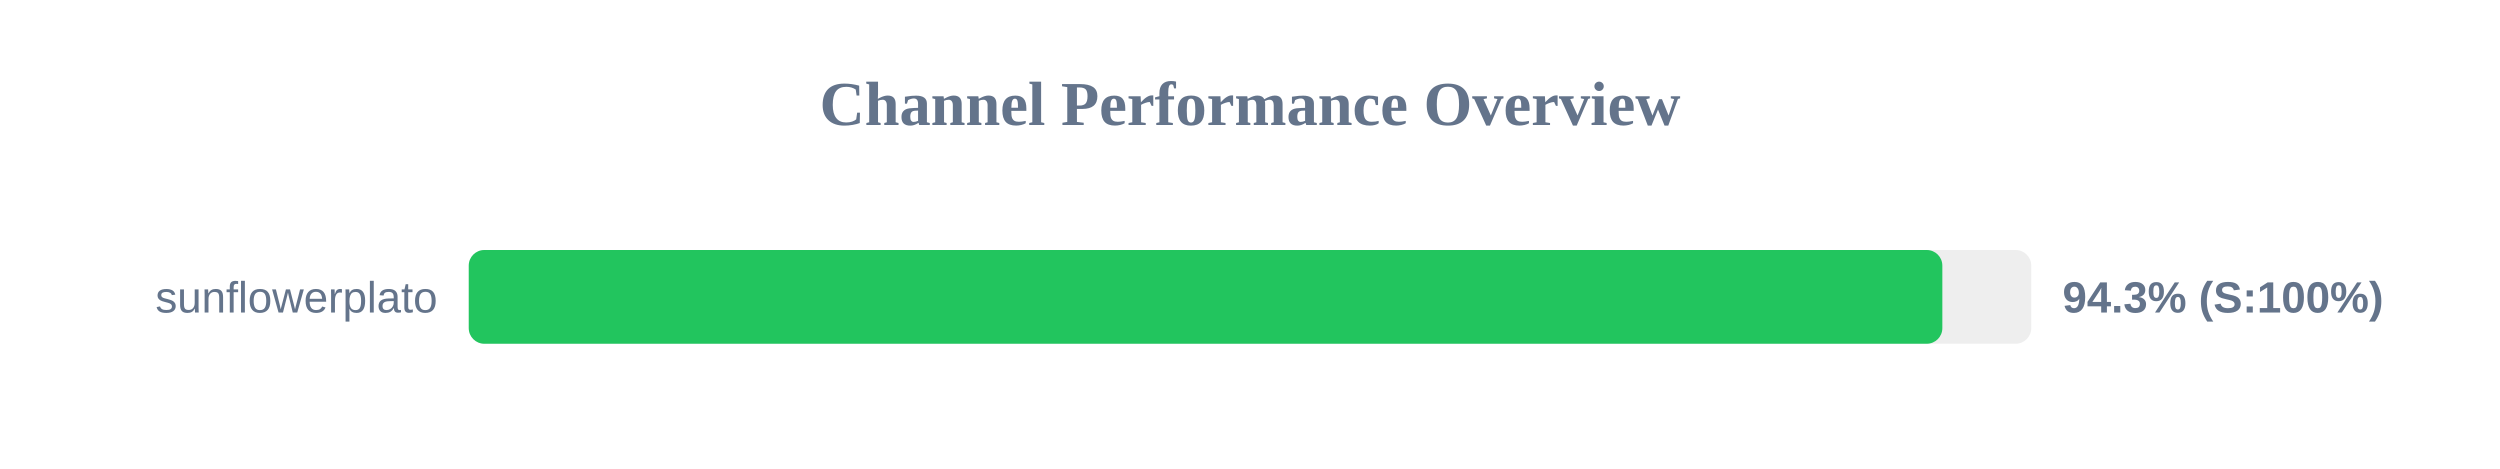
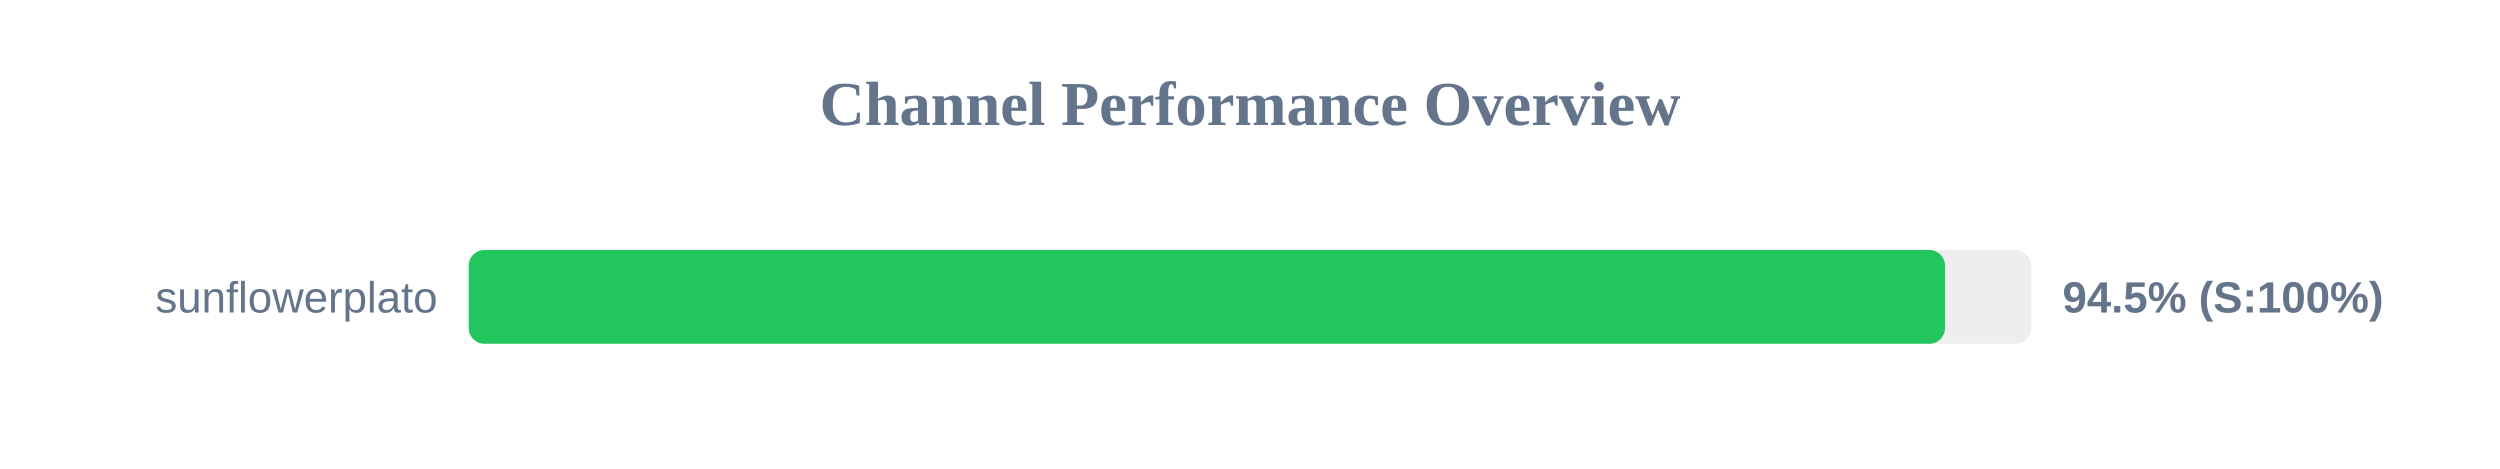
<svg xmlns="http://www.w3.org/2000/svg" width="800" height="150" version="1.1">
  <style>
        .row { font: 14px Arial; fill: #64748b; }
        .score { font: bold 14px Arial; fill: #64748b; }
    </style>
  <text x="400" y="40" text-anchor="middle" font-size="20px" font-weight="bold" fill="#64748b">Channel Performance Overview</text>
  <rect x="150" y="80" width="500" height="30" fill="#eee" rx="5" />
-   <rect x="150" y="80" width="471.55" height="30" fill="#22c55e" rx="5" />
+   <rect x="150" y="80" width="472.4" height="30" fill="#22c55e" rx="5" />
  <text x="140" y="100" text-anchor="end" class="row">sunflowerplato</text>
-   <text x="660" y="100" text-anchor="start" class="score">94.3% (S:100%)</text>
+   <text x="660" y="100" text-anchor="start" class="score">94.5% (S:100%)</text>
</svg>
